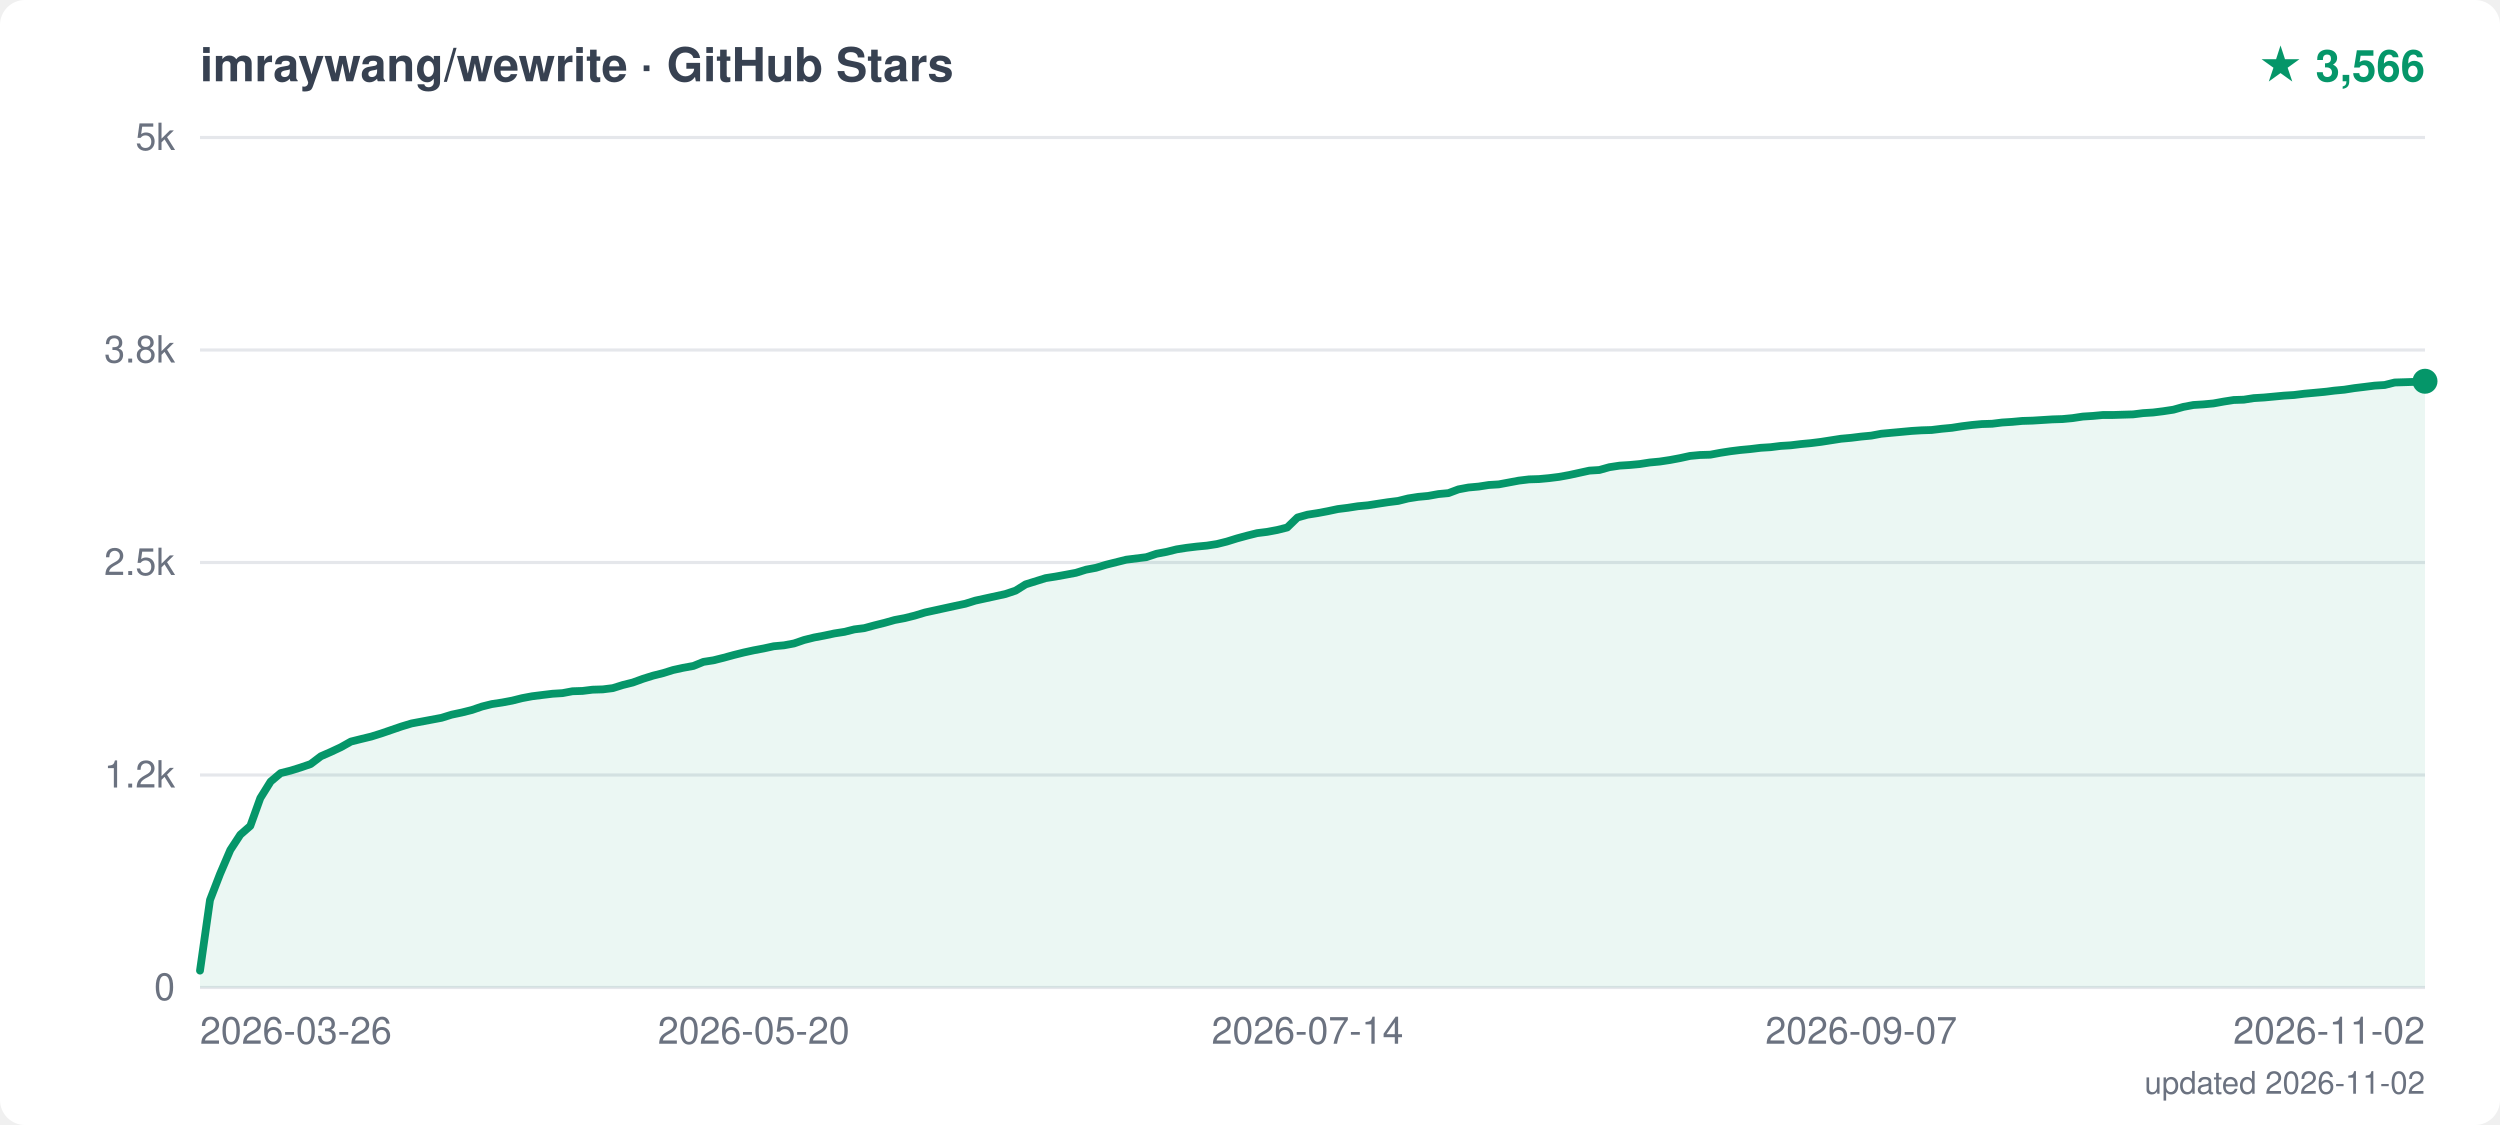
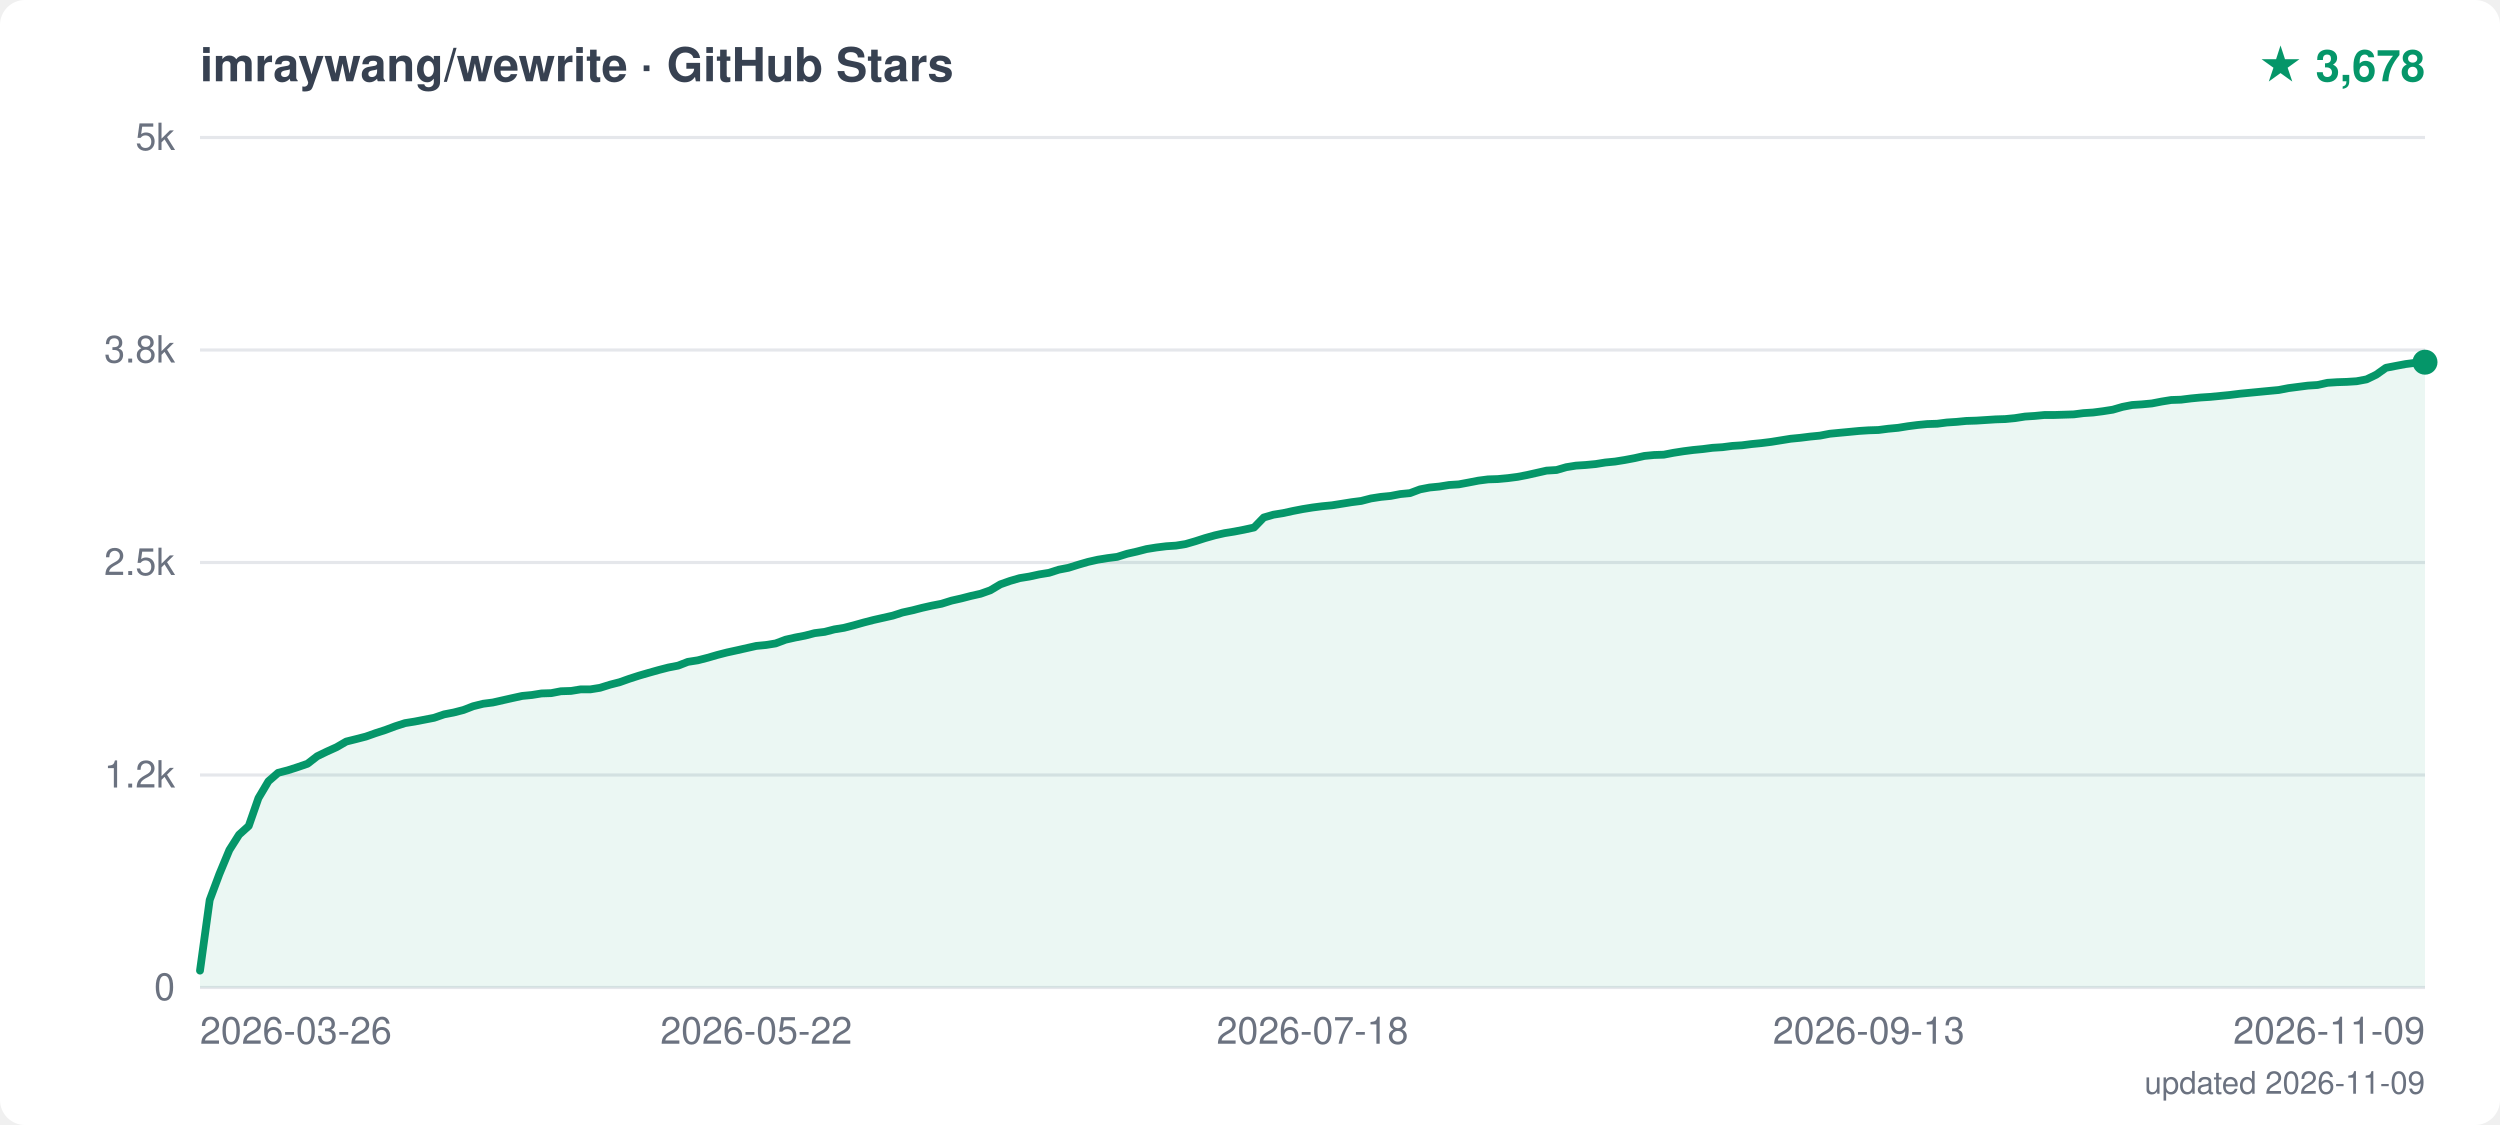
<svg xmlns="http://www.w3.org/2000/svg" width="800" height="360" viewBox="0 0 800 360">
  <style>text { font-family: -apple-system, "Segoe UI", Helvetica, Arial, sans-serif; }</style>
  <rect width="800" height="360" fill="white" rx="8" />
  <text x="64" y="26" font-size="15" font-weight="600" fill="#374151">imraywang/wewrite · GitHub Stars</text>
-   <text x="776" y="26" text-anchor="end" font-size="14" font-weight="700" fill="#059669">★ 3,566</text>
+   <text x="776" y="26" text-anchor="end" font-size="14" font-weight="700" fill="#059669">★ 3,678</text>
  <line x1="64" y1="316.0" x2="776" y2="316.0" stroke="#e5e7eb" stroke-width="1" />
  <text x="56" y="320.0" text-anchor="end" font-size="12" fill="#6b7280">0</text>
  <line x1="64" y1="248.0" x2="776" y2="248.0" stroke="#e5e7eb" stroke-width="1" />
  <text x="56" y="252.0" text-anchor="end" font-size="12" fill="#6b7280">1.2k</text>
  <line x1="64" y1="180.0" x2="776" y2="180.0" stroke="#e5e7eb" stroke-width="1" />
  <text x="56" y="184.0" text-anchor="end" font-size="12" fill="#6b7280">2.5k</text>
  <line x1="64" y1="112.0" x2="776" y2="112.0" stroke="#e5e7eb" stroke-width="1" />
  <text x="56" y="116.0" text-anchor="end" font-size="12" fill="#6b7280">3.8k</text>
  <line x1="64" y1="44.0" x2="776" y2="44.0" stroke="#e5e7eb" stroke-width="1" />
  <text x="56" y="48.0" text-anchor="end" font-size="12" fill="#6b7280">5k</text>
  <text x="64.0" y="334" text-anchor="start" font-size="12" fill="#6b7280">2026-03-26</text>
-   <text x="241.2" y="334" text-anchor="middle" font-size="12" fill="#6b7280">2026-05-20</text>
-   <text x="418.4" y="334" text-anchor="middle" font-size="12" fill="#6b7280">2026-07-14</text>
-   <text x="595.6" y="334" text-anchor="middle" font-size="12" fill="#6b7280">2026-09-07</text>
-   <text x="776.0" y="334" text-anchor="end" font-size="12" fill="#6b7280">2026-11-02</text>
-   <polygon points="64,316.0 64.0,310.6 67.2,288.0 70.4,279.7 73.7,272.0 76.9,267.1 80.1,264.3 83.3,255.4 86.6,250.1 89.8,247.4 93.0,246.6 96.2,245.6 99.4,244.5 102.7,242.0 105.9,240.6 109.1,239.1 112.3,237.3 115.5,236.5 118.8,235.7 122.0,234.7 125.2,233.6 128.4,232.5 131.7,231.5 134.9,230.9 138.1,230.3 141.3,229.7 144.5,228.7 147.8,228.0 151.0,227.2 154.2,226.1 157.4,225.3 160.7,224.8 163.9,224.2 167.1,223.4 170.3,222.8 173.5,222.4 176.8,222.0 180.0,221.8 183.2,221.2 186.4,221.1 189.6,220.7 192.9,220.6 196.1,220.2 199.3,219.2 202.5,218.4 205.8,217.2 209.0,216.2 212.2,215.4 215.4,214.4 218.6,213.7 221.9,213.1 225.1,211.8 228.3,211.3 231.5,210.5 234.8,209.6 238.0,208.8 241.2,208.1 244.4,207.5 247.6,206.8 250.9,206.5 254.1,205.9 257.3,204.8 260.5,204.0 263.7,203.4 267.0,202.7 270.2,202.2 273.4,201.4 276.6,201.0 279.9,200.1 283.1,199.3 286.3,198.4 289.5,197.8 292.7,197.0 296.0,196.0 299.2,195.3 302.4,194.6 305.6,193.9 308.9,193.2 312.1,192.2 315.3,191.5 318.5,190.8 321.7,190.1 325.0,189.0 328.2,187.0 331.4,186.0 334.6,185.0 337.8,184.5 341.1,183.9 344.3,183.3 347.5,182.3 350.7,181.7 354.0,180.7 357.2,179.9 360.4,179.1 363.6,178.7 366.8,178.3 370.1,177.2 373.3,176.6 376.5,175.8 379.7,175.3 383.0,174.9 386.2,174.6 389.4,174.1 392.6,173.3 395.8,172.3 399.1,171.4 402.3,170.6 405.5,170.2 408.7,169.6 411.9,168.8 415.2,165.6 418.4,164.7 421.6,164.2 424.8,163.6 428.1,162.9 431.3,162.5 434.5,162.0 437.7,161.7 440.9,161.2 444.2,160.7 447.4,160.3 450.6,159.5 453.8,159.0 457.0,158.7 460.3,158.1 463.5,157.8 466.7,156.6 469.9,156.0 473.2,155.7 476.4,155.2 479.6,155.0 482.8,154.4 486.0,153.8 489.3,153.4 492.5,153.3 495.7,153.0 498.9,152.6 502.2,152.0 505.4,151.3 508.6,150.6 511.8,150.4 515.0,149.5 518.3,149.0 521.5,148.8 524.7,148.5 527.9,148.0 531.1,147.7 534.4,147.2 537.6,146.6 540.8,145.9 544.0,145.6 547.3,145.5 550.5,144.9 553.7,144.4 556.9,144.0 560.1,143.7 563.4,143.3 566.6,143.1 569.8,142.7 573.0,142.5 576.3,142.1 579.5,141.8 582.7,141.4 585.9,140.9 589.1,140.4 592.4,140.1 595.6,139.7 598.8,139.4 602.0,138.8 605.2,138.5 608.5,138.2 611.7,137.9 614.9,137.7 618.1,137.6 621.4,137.2 624.6,136.9 627.8,136.4 631.0,136.0 634.2,135.7 637.5,135.6 640.7,135.2 643.9,135.0 647.1,134.7 650.4,134.6 653.6,134.4 656.8,134.2 660.0,134.1 663.2,133.8 666.5,133.3 669.7,133.1 672.9,132.8 676.1,132.8 679.3,132.7 682.6,132.6 685.8,132.2 689.0,132.0 692.2,131.6 695.5,131.1 698.7,130.2 701.9,129.6 705.1,129.4 708.3,129.1 711.6,128.5 714.8,128.0 718.0,127.9 721.2,127.4 724.5,127.2 727.7,126.9 730.9,126.6 734.1,126.4 737.3,126.0 740.6,125.7 743.8,125.4 747.0,125.0 750.2,124.7 753.4,124.2 756.7,123.8 759.9,123.4 763.1,123.2 766.3,122.4 769.6,122.3 772.8,122.2 776.0,122.0 776.0,122.0 776.0,316.0" fill="#059669" opacity="0.08" />
-   <polyline points="64.0,310.6 67.2,288.0 70.4,279.7 73.7,272.0 76.9,267.1 80.1,264.3 83.3,255.4 86.6,250.1 89.8,247.4 93.0,246.6 96.2,245.6 99.4,244.5 102.7,242.0 105.9,240.6 109.1,239.1 112.3,237.3 115.5,236.5 118.8,235.7 122.0,234.7 125.2,233.6 128.4,232.5 131.7,231.5 134.9,230.9 138.1,230.3 141.3,229.7 144.5,228.7 147.8,228.0 151.0,227.2 154.2,226.1 157.4,225.3 160.7,224.8 163.9,224.2 167.1,223.4 170.3,222.8 173.5,222.4 176.8,222.0 180.0,221.8 183.2,221.2 186.4,221.1 189.6,220.7 192.9,220.6 196.1,220.2 199.3,219.2 202.5,218.4 205.8,217.2 209.0,216.2 212.2,215.4 215.4,214.4 218.6,213.7 221.9,213.1 225.1,211.8 228.3,211.3 231.5,210.5 234.8,209.6 238.0,208.8 241.2,208.1 244.4,207.5 247.6,206.8 250.9,206.5 254.1,205.9 257.3,204.8 260.5,204.0 263.7,203.4 267.0,202.7 270.2,202.2 273.4,201.4 276.6,201.0 279.9,200.1 283.1,199.3 286.3,198.4 289.5,197.8 292.7,197.0 296.0,196.0 299.2,195.3 302.4,194.6 305.6,193.9 308.9,193.2 312.1,192.2 315.3,191.5 318.5,190.8 321.7,190.1 325.0,189.0 328.2,187.0 331.4,186.0 334.6,185.0 337.8,184.5 341.1,183.9 344.3,183.3 347.5,182.3 350.7,181.7 354.0,180.7 357.2,179.9 360.4,179.1 363.6,178.7 366.8,178.3 370.1,177.2 373.3,176.6 376.5,175.8 379.7,175.3 383.0,174.9 386.2,174.6 389.4,174.1 392.6,173.3 395.8,172.3 399.1,171.4 402.3,170.6 405.5,170.2 408.7,169.6 411.9,168.8 415.2,165.6 418.4,164.7 421.6,164.2 424.8,163.6 428.1,162.9 431.3,162.5 434.5,162.0 437.7,161.7 440.9,161.2 444.2,160.7 447.4,160.3 450.6,159.5 453.8,159.0 457.0,158.7 460.3,158.1 463.5,157.8 466.7,156.6 469.9,156.0 473.2,155.7 476.4,155.2 479.6,155.0 482.8,154.4 486.0,153.8 489.3,153.4 492.5,153.3 495.7,153.0 498.9,152.6 502.2,152.0 505.4,151.3 508.6,150.6 511.8,150.4 515.0,149.5 518.3,149.0 521.5,148.8 524.7,148.5 527.9,148.0 531.1,147.7 534.4,147.2 537.6,146.6 540.8,145.9 544.0,145.6 547.3,145.5 550.5,144.9 553.7,144.4 556.9,144.0 560.1,143.7 563.4,143.3 566.6,143.1 569.8,142.7 573.0,142.5 576.3,142.1 579.5,141.8 582.7,141.4 585.9,140.9 589.1,140.4 592.4,140.1 595.6,139.7 598.8,139.4 602.0,138.8 605.2,138.5 608.5,138.2 611.7,137.9 614.9,137.7 618.1,137.6 621.4,137.2 624.6,136.9 627.8,136.4 631.0,136.0 634.2,135.7 637.5,135.6 640.7,135.2 643.9,135.0 647.1,134.7 650.4,134.6 653.6,134.4 656.8,134.2 660.0,134.1 663.2,133.8 666.5,133.3 669.7,133.1 672.9,132.8 676.1,132.8 679.3,132.7 682.6,132.6 685.8,132.2 689.0,132.0 692.2,131.6 695.5,131.1 698.7,130.2 701.9,129.6 705.1,129.4 708.3,129.1 711.6,128.5 714.8,128.0 718.0,127.9 721.2,127.4 724.5,127.2 727.7,126.9 730.9,126.6 734.1,126.4 737.3,126.0 740.6,125.7 743.8,125.4 747.0,125.0 750.2,124.7 753.4,124.2 756.7,123.8 759.9,123.4 763.1,123.2 766.3,122.4 769.6,122.3 772.8,122.2 776.0,122.0 776.0,122.0" fill="none" stroke="#059669" stroke-width="2.5" stroke-linejoin="round" stroke-linecap="round" />
-   <circle cx="776.0" cy="122.0" r="4" fill="#059669" />
-   <text x="776" y="350" text-anchor="end" font-size="10" fill="#6b7280">updated 2026-11-02</text>
+   <text x="242.0" y="334" text-anchor="middle" font-size="12" fill="#6b7280">2026-05-22</text>
+   <text x="420.0" y="334" text-anchor="middle" font-size="12" fill="#6b7280">2026-07-18</text>
+   <text x="598.0" y="334" text-anchor="middle" font-size="12" fill="#6b7280">2026-09-13</text>
+   <text x="776.0" y="334" text-anchor="end" font-size="12" fill="#6b7280">2026-11-09</text>
+   <polygon points="64,316.0 64.0,310.6 67.1,288.0 70.2,279.7 73.4,272.0 76.5,267.1 79.6,264.3 82.7,255.4 85.9,250.0 89.0,247.3 92.1,246.5 95.2,245.5 98.4,244.4 101.5,242.0 104.6,240.5 107.7,239.1 110.8,237.3 114.0,236.5 117.1,235.7 120.2,234.6 123.3,233.6 126.5,232.4 129.6,231.4 132.7,230.9 135.8,230.3 138.9,229.7 142.1,228.6 145.2,228.0 148.3,227.2 151.4,226.0 154.6,225.2 157.7,224.8 160.8,224.1 163.9,223.4 167.1,222.7 170.2,222.4 173.3,221.9 176.4,221.8 179.5,221.2 182.7,221.1 185.8,220.6 188.9,220.6 192.0,220.1 195.2,219.1 198.3,218.3 201.4,217.2 204.5,216.2 207.6,215.3 210.8,214.4 213.9,213.6 217.0,213.0 220.1,211.8 223.3,211.3 226.4,210.5 229.5,209.6 232.6,208.8 235.8,208.1 238.9,207.4 242.0,206.7 245.1,206.4 248.2,205.9 251.4,204.7 254.5,204.0 257.6,203.4 260.7,202.6 263.9,202.2 267.0,201.4 270.1,200.9 273.2,200.1 276.4,199.2 279.5,198.4 282.6,197.7 285.7,197.0 288.8,196.0 292.0,195.3 295.1,194.5 298.2,193.8 301.3,193.2 304.5,192.2 307.6,191.5 310.7,190.7 313.8,190.0 316.9,188.9 320.1,187.0 323.2,185.9 326.3,185.0 329.4,184.5 332.6,183.8 335.7,183.3 338.8,182.3 341.9,181.7 345.1,180.7 348.2,179.8 351.3,179.1 354.4,178.6 357.5,178.2 360.7,177.2 363.8,176.5 366.9,175.7 370.0,175.2 373.2,174.8 376.3,174.6 379.4,174.1 382.5,173.2 385.6,172.2 388.8,171.3 391.9,170.6 395.0,170.1 398.1,169.5 401.3,168.8 404.4,165.6 407.5,164.7 410.6,164.2 413.8,163.5 416.9,162.9 420.0,162.4 423.1,162.0 426.2,161.7 429.4,161.2 432.5,160.7 435.6,160.3 438.7,159.5 441.9,159.0 445.0,158.7 448.1,158.1 451.2,157.8 454.4,156.6 457.5,156.0 460.6,155.7 463.7,155.2 466.8,155.0 470.0,154.4 473.1,153.8 476.2,153.4 479.3,153.3 482.5,153.0 485.6,152.6 488.7,152.0 491.8,151.3 494.9,150.6 498.1,150.4 501.2,149.5 504.3,149.0 507.4,148.8 510.6,148.5 513.7,148.0 516.8,147.7 519.9,147.2 523.1,146.6 526.2,145.9 529.3,145.6 532.4,145.5 535.5,144.9 538.7,144.4 541.8,144.0 544.9,143.7 548.0,143.3 551.2,143.1 554.3,142.7 557.4,142.5 560.5,142.1 563.6,141.8 566.8,141.4 569.9,140.9 573.0,140.4 576.1,140.1 579.3,139.7 582.4,139.4 585.5,138.8 588.6,138.5 591.8,138.2 594.9,137.9 598.0,137.7 601.1,137.6 604.2,137.2 607.4,136.9 610.5,136.4 613.6,136.0 616.7,135.7 619.9,135.6 623.0,135.2 626.1,135.0 629.2,134.7 632.4,134.6 635.5,134.4 638.6,134.2 641.7,134.1 644.8,133.8 648.0,133.3 651.1,133.1 654.2,132.8 657.3,132.8 660.5,132.7 663.6,132.6 666.7,132.2 669.8,132.0 672.9,131.6 676.1,131.1 679.2,130.2 682.3,129.6 685.4,129.4 688.6,129.1 691.7,128.5 694.8,128.0 697.9,127.9 701.1,127.5 704.2,127.2 707.3,127.0 710.4,126.7 713.5,126.4 716.7,126.0 719.8,125.7 722.9,125.4 726.0,125.1 729.2,124.8 732.3,124.2 735.4,123.8 738.5,123.4 741.6,123.2 744.8,122.5 747.9,122.3 751.0,122.2 754.1,122.0 757.3,121.4 760.4,119.9 763.5,117.7 766.6,117.1 769.8,116.5 772.9,116.1 776.0,115.9 776.0,115.9 776.0,316.0" fill="#059669" opacity="0.08" />
+   <polyline points="64.0,310.6 67.1,288.0 70.2,279.7 73.4,272.0 76.5,267.1 79.6,264.3 82.7,255.4 85.9,250.0 89.0,247.3 92.1,246.5 95.2,245.5 98.4,244.4 101.5,242.0 104.6,240.5 107.7,239.1 110.8,237.3 114.0,236.5 117.1,235.7 120.2,234.6 123.3,233.6 126.5,232.4 129.6,231.4 132.7,230.9 135.8,230.3 138.9,229.7 142.1,228.6 145.2,228.0 148.3,227.2 151.4,226.0 154.6,225.2 157.7,224.8 160.8,224.1 163.9,223.4 167.1,222.7 170.2,222.4 173.3,221.9 176.4,221.8 179.5,221.2 182.7,221.1 185.8,220.6 188.9,220.6 192.0,220.1 195.2,219.1 198.3,218.3 201.4,217.2 204.5,216.2 207.6,215.3 210.8,214.4 213.9,213.6 217.0,213.0 220.1,211.8 223.3,211.3 226.4,210.5 229.5,209.6 232.6,208.8 235.8,208.1 238.9,207.4 242.0,206.7 245.1,206.4 248.2,205.9 251.4,204.7 254.5,204.0 257.6,203.4 260.7,202.6 263.9,202.2 267.0,201.4 270.1,200.9 273.2,200.1 276.4,199.2 279.5,198.4 282.6,197.7 285.7,197.0 288.8,196.0 292.0,195.3 295.1,194.5 298.2,193.8 301.3,193.2 304.5,192.2 307.6,191.5 310.7,190.7 313.8,190.0 316.9,188.9 320.1,187.0 323.2,185.9 326.3,185.0 329.4,184.5 332.6,183.8 335.7,183.3 338.8,182.3 341.9,181.7 345.1,180.7 348.2,179.8 351.3,179.1 354.4,178.6 357.5,178.2 360.7,177.2 363.8,176.5 366.9,175.7 370.0,175.2 373.2,174.8 376.3,174.6 379.4,174.1 382.5,173.2 385.6,172.2 388.8,171.3 391.9,170.6 395.0,170.1 398.1,169.5 401.3,168.8 404.4,165.6 407.5,164.7 410.6,164.2 413.8,163.5 416.9,162.9 420.0,162.4 423.1,162.0 426.2,161.7 429.4,161.2 432.5,160.7 435.6,160.3 438.7,159.5 441.9,159.0 445.0,158.7 448.1,158.1 451.2,157.8 454.4,156.6 457.5,156.0 460.6,155.7 463.7,155.2 466.8,155.0 470.0,154.4 473.1,153.8 476.2,153.4 479.3,153.3 482.5,153.0 485.6,152.6 488.7,152.0 491.8,151.3 494.9,150.6 498.1,150.4 501.2,149.5 504.3,149.0 507.4,148.8 510.6,148.5 513.7,148.0 516.8,147.7 519.9,147.2 523.1,146.6 526.2,145.9 529.3,145.6 532.4,145.5 535.5,144.9 538.7,144.4 541.8,144.0 544.9,143.7 548.0,143.3 551.2,143.1 554.3,142.7 557.4,142.5 560.5,142.1 563.6,141.8 566.8,141.4 569.9,140.9 573.0,140.4 576.1,140.1 579.3,139.7 582.4,139.4 585.5,138.8 588.6,138.5 591.8,138.2 594.9,137.9 598.0,137.7 601.1,137.6 604.2,137.2 607.4,136.9 610.5,136.4 613.6,136.0 616.7,135.7 619.9,135.6 623.0,135.2 626.1,135.0 629.2,134.7 632.4,134.6 635.5,134.4 638.6,134.2 641.7,134.1 644.8,133.8 648.0,133.3 651.1,133.1 654.2,132.8 657.3,132.8 660.5,132.7 663.6,132.6 666.7,132.2 669.8,132.0 672.9,131.6 676.1,131.1 679.2,130.2 682.3,129.6 685.4,129.4 688.6,129.1 691.7,128.5 694.8,128.0 697.9,127.9 701.1,127.5 704.2,127.2 707.3,127.0 710.4,126.7 713.5,126.4 716.7,126.0 719.8,125.7 722.9,125.4 726.0,125.1 729.2,124.8 732.3,124.2 735.4,123.8 738.5,123.4 741.6,123.2 744.8,122.5 747.9,122.3 751.0,122.2 754.1,122.0 757.3,121.4 760.4,119.9 763.5,117.7 766.6,117.1 769.8,116.5 772.9,116.1 776.0,115.9 776.0,115.9" fill="none" stroke="#059669" stroke-width="2.5" stroke-linejoin="round" stroke-linecap="round" />
+   <circle cx="776.0" cy="115.9" r="4" fill="#059669" />
+   <text x="776" y="350" text-anchor="end" font-size="10" fill="#6b7280">updated 2026-11-09</text>
</svg>
